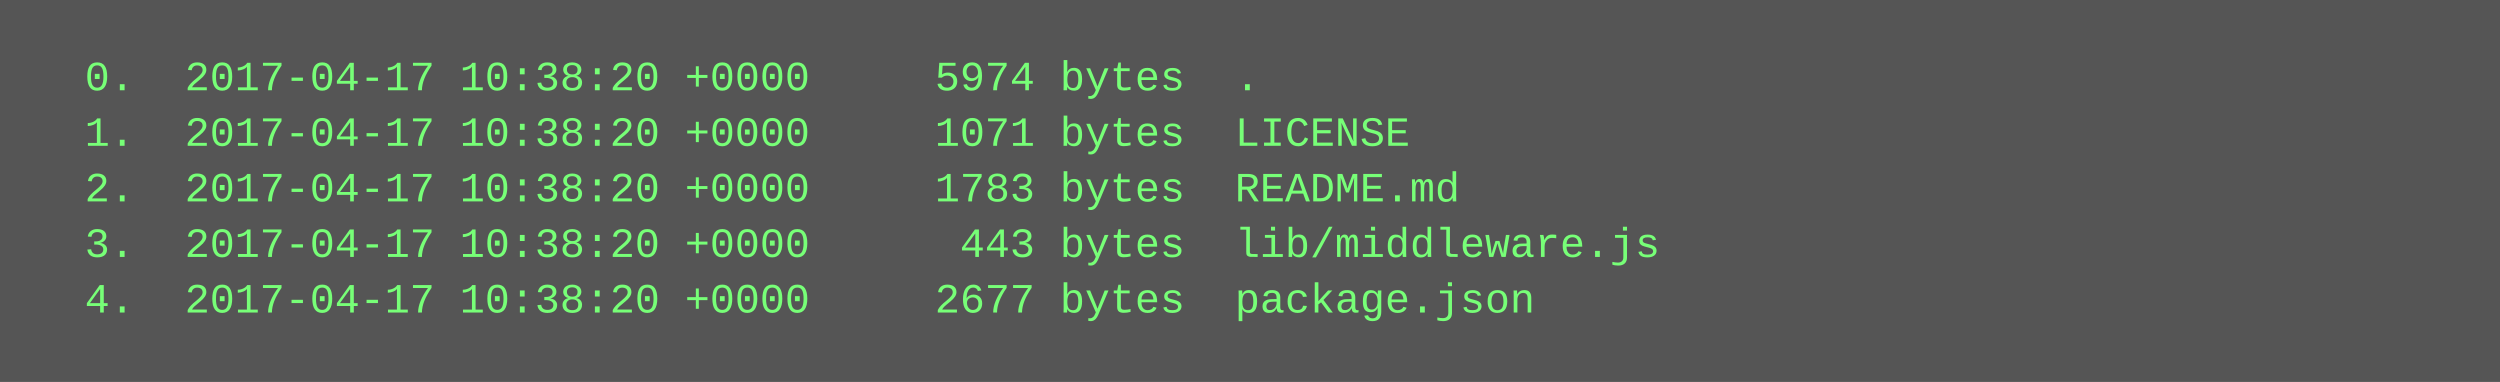
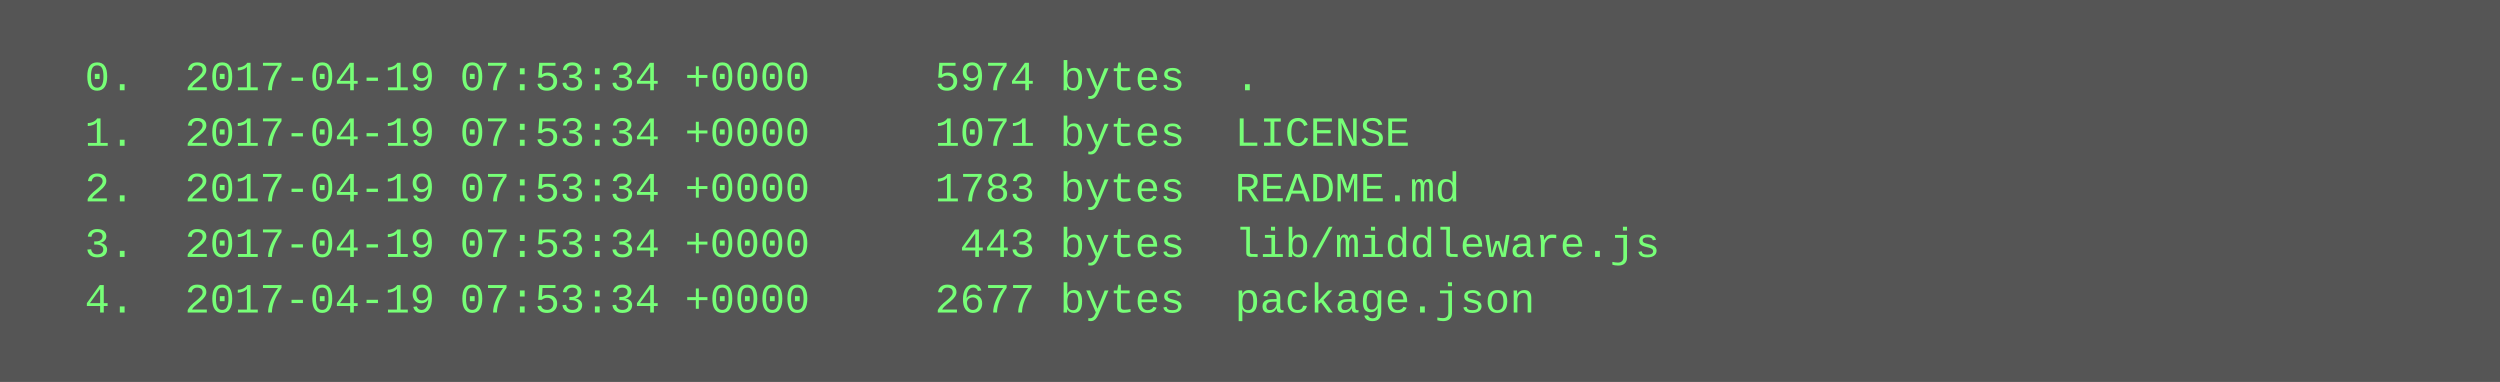
<svg xmlns="http://www.w3.org/2000/svg" height="110" width="720">
  <rect height="110" fill="#555" width="720" />
  <text fill="#7f7" font-family="Courier New" font-size="12" xml:space="preserve">
-     <tspan x="10" y="26">  0.  2017-04-17 10:38:20 +0000     5974 bytes  .</tspan>
-     <tspan x="10" y="42">  1.  2017-04-17 10:38:20 +0000     1071 bytes  LICENSE</tspan>
-     <tspan x="10" y="58">  2.  2017-04-17 10:38:20 +0000     1783 bytes  README.md</tspan>
-     <tspan x="10" y="74">  3.  2017-04-17 10:38:20 +0000      443 bytes  lib/middleware.js</tspan>
-     <tspan x="10" y="90">  4.  2017-04-17 10:38:20 +0000     2677 bytes  package.json</tspan>
+     <tspan x="10" y="26">  0.  2017-04-19 07:53:34 +0000     5974 bytes  .</tspan>
+     <tspan x="10" y="42">  1.  2017-04-19 07:53:34 +0000     1071 bytes  LICENSE</tspan>
+     <tspan x="10" y="58">  2.  2017-04-19 07:53:34 +0000     1783 bytes  README.md</tspan>
+     <tspan x="10" y="74">  3.  2017-04-19 07:53:34 +0000      443 bytes  lib/middleware.js</tspan>
+     <tspan x="10" y="90">  4.  2017-04-19 07:53:34 +0000     2677 bytes  package.json</tspan>
  </text>
</svg>
